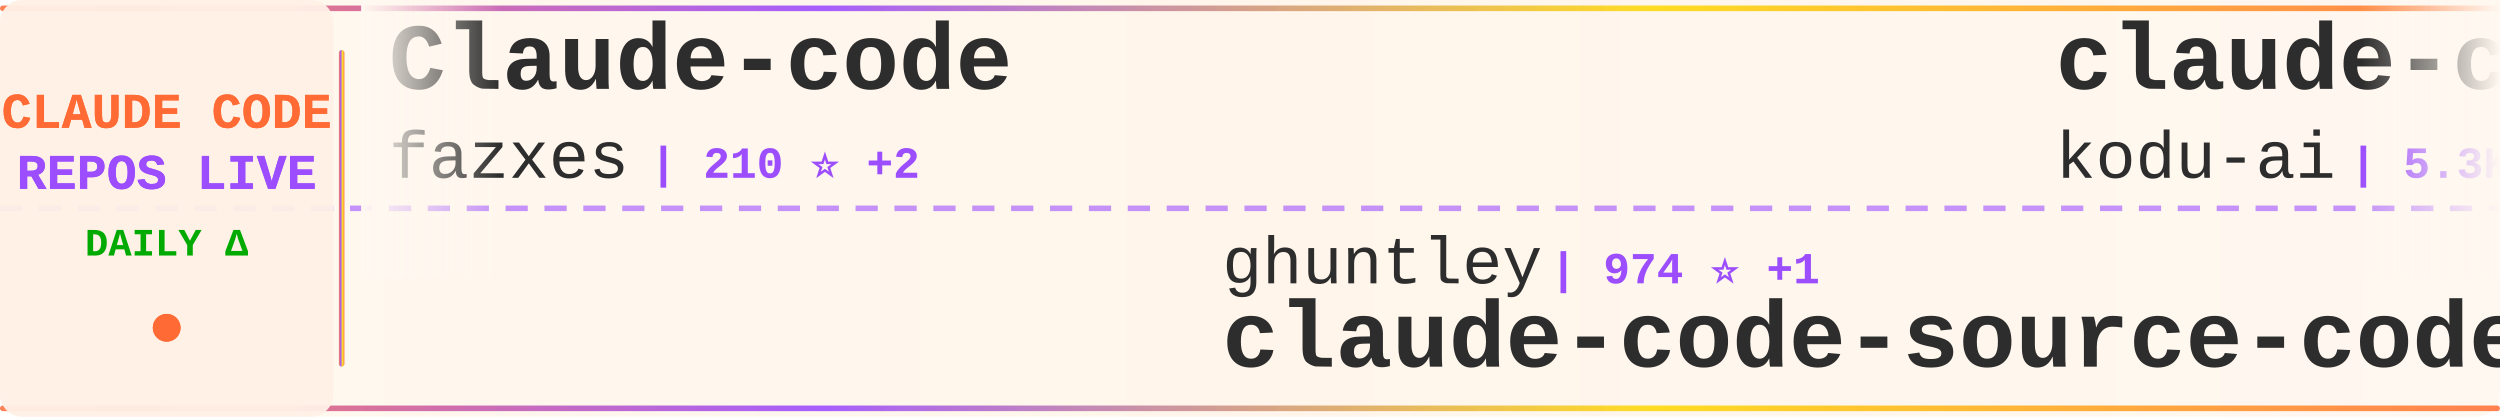
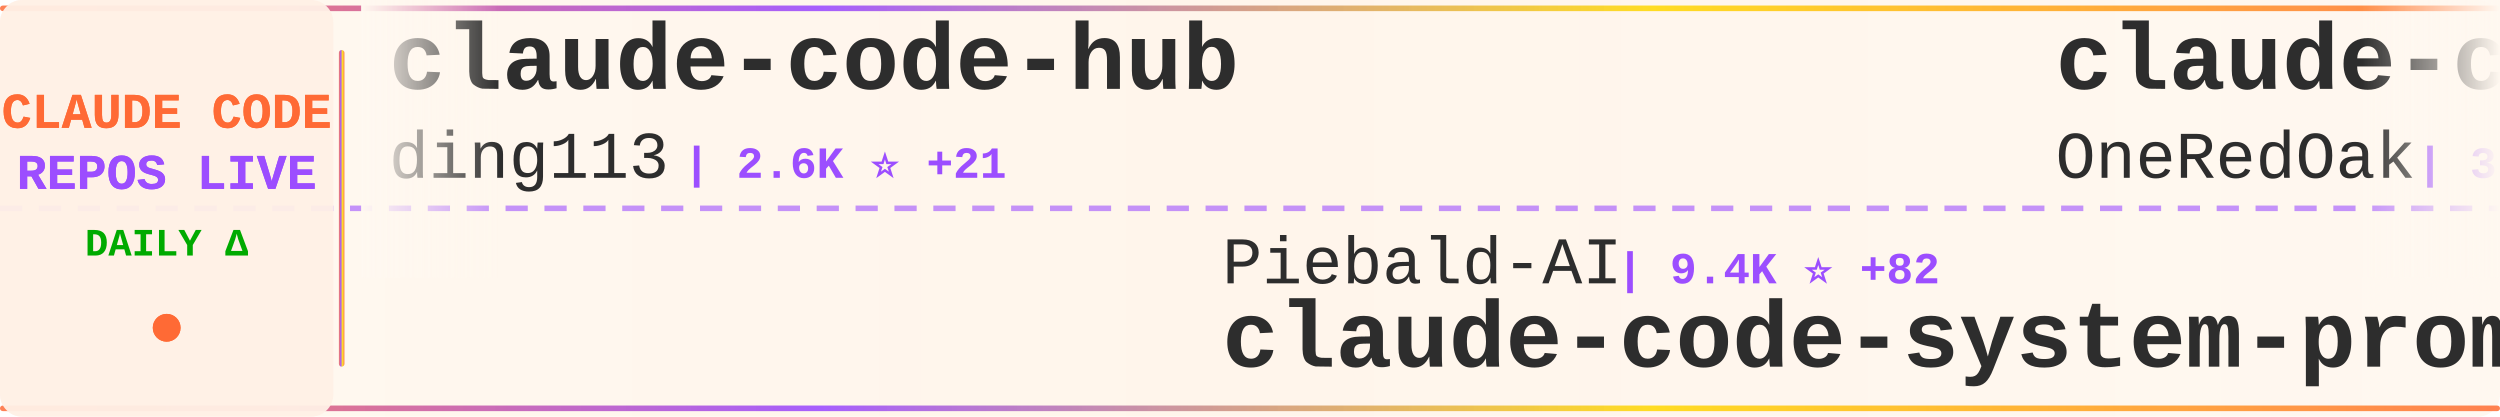
<svg xmlns="http://www.w3.org/2000/svg" width="900" height="150">
  <defs>
    <linearGradient id="tickerBg" x1="0%" y1="0%" x2="100%" y2="0%">
      <stop offset="0%" style="stop-color:#fff8f0;stop-opacity:0.98" />
      <stop offset="50%" style="stop-color:#fff5eb;stop-opacity:1" />
      <stop offset="100%" style="stop-color:#fff8f0;stop-opacity:0.98" />
    </linearGradient>
    <linearGradient id="borderGrad" x1="0%" y1="0%" x2="100%" y2="0%">
      <stop offset="0%" style="stop-color:#FF6B35;stop-opacity:0.85">
        <animate attributeName="stop-opacity" values="0.85;1;0.85" dur="2s" repeatCount="indefinite" />
      </stop>
      <stop offset="33%" style="stop-color:#9C4EFF;stop-opacity:0.9">
        <animate attributeName="stop-opacity" values="0.9;1;0.9" dur="2.2s" repeatCount="indefinite" />
      </stop>
      <stop offset="66%" style="stop-color:#FFD700;stop-opacity:0.85">
        <animate attributeName="stop-opacity" values="0.85;1;0.85" dur="1.8s" repeatCount="indefinite" />
      </stop>
      <stop offset="100%" style="stop-color:#FF6B35;stop-opacity:0.85">
        <animate attributeName="stop-opacity" values="0.85;1;0.85" dur="2s" repeatCount="indefinite" />
      </stop>
    </linearGradient>
    <filter id="textGlow">
      <feGaussianBlur stdDeviation="0.15" result="coloredBlur" />
      <feMerge>
        <feMergeNode in="coloredBlur" />
        <feMergeNode in="SourceGraphic" />
      </feMerge>
    </filter>
    <filter id="metricGlow">
      <feGaussianBlur stdDeviation="0.2" result="coloredBlur" />
      <feMerge>
        <feMergeNode in="coloredBlur" />
        <feMergeNode in="SourceGraphic" />
      </feMerge>
    </filter>
    <linearGradient id="leftFade" x1="0%" y1="0%" x2="100%" y2="0%">
      <stop offset="0%" style="stop-color:#fff8f0;stop-opacity:1" />
      <stop offset="100%" style="stop-color:#fff8f0;stop-opacity:0" />
    </linearGradient>
    <linearGradient id="rightFade" x1="0%" y1="0%" x2="100%" y2="0%">
      <stop offset="0%" style="stop-color:#fff8f0;stop-opacity:0" />
      <stop offset="100%" style="stop-color:#fff8f0;stop-opacity:1" />
    </linearGradient>
  </defs>
  <rect width="900" height="150" fill="url(#tickerBg)" rx="8" />
  <rect x="0" y="2" width="900" height="2" fill="url(#borderGrad)" rx="1" />
  <rect x="0" y="146" width="900" height="2" fill="url(#borderGrad)" rx="1" />
  <line x1="0" y1="75" x2="900" y2="75" stroke="#9C4EFF" stroke-width="2" stroke-dasharray="8 6" opacity="0.6" />
  <rect x="0" y="0" width="120" height="150" fill="#fff0e6" opacity="0.95" rx="8" />
  <text x="60" y="46" font-family="'Courier New', monospace" font-size="18" font-weight="bold" fill="#FF6B35" text-anchor="middle" filter="url(#textGlow)">
    CLAUDE CODE
  </text>
  <text x="60" y="68" font-family="'Courier New', monospace" font-size="18" font-weight="bold" fill="#9C4EFF" text-anchor="middle" filter="url(#textGlow)">
    REPOS LIVE
  </text>
  <text x="60" y="92" font-family="'Courier New', monospace" font-size="14" font-weight="bold" fill="#00aa00" text-anchor="middle">
    DAILY Δ
  </text>
  <circle cx="60" cy="118" r="5" fill="#FF6B35" filter="url(#metricGlow)">
    <animate attributeName="r" values="4;6;4" dur="1.5s" repeatCount="indefinite" />
    <animate attributeName="opacity" values="0.6;1;0.6" dur="1.5s" repeatCount="indefinite" />
  </circle>
  <rect x="122" y="18" width="2" height="114" fill="url(#borderGrad)" rx="1" />
  <clipPath id="tickerClip">
    <rect x="130" y="0" width="770" height="150" />
  </clipPath>
  <g clip-path="url(#tickerClip)">
    <g id="tickerItems">
      <animateTransform attributeName="transform" attributeType="XML" type="translate" from="0 0" to="-3000 0" dur="54s" repeatCount="indefinite" />
      <g transform="translate(0, 0)">
-         <text x="140" y="32" font-family="'Courier New', monospace" font-size="34" font-weight="bold" fill="#2d2d2d">Claude-code</text>
-         <text x="140" y="64" font-family="'Courier New', monospace" font-size="24" font-weight="normal" fill="#2d2d2d" opacity="1.0">fazxes</text>
-         <text x="234" y="64" font-family="'Courier New', monospace" font-size="16" font-weight="bold" fill="#9C4EFF"> | 210 ⭐ +2</text>
+         <text x="140" y="32" font-family="'Courier New', monospace" font-size="34" font-weight="bold" fill="#2d2d2d">claude-code-hub</text>
+         <text x="140" y="64" font-family="'Courier New', monospace" font-size="24" font-weight="normal" fill="#2d2d2d" opacity="1.0">ding113</text>
+         <text x="246" y="64" font-family="'Courier New', monospace" font-size="16" font-weight="bold" fill="#9C4EFF"> | 2.6K ⭐ +21</text>
      </g>
      <g transform="translate(300, 0)">
-         <text x="140" y="102" font-family="'Courier New', monospace" font-size="24" font-weight="normal" fill="#2d2d2d" opacity="1.0">ghuntley</text>
-         <text x="258" y="102" font-family="'Courier New', monospace" font-size="16" font-weight="bold" fill="#9C4EFF"> | 974 ⭐ +1</text>
-         <text x="140" y="132" font-family="'Courier New', monospace" font-size="34" font-weight="bold" fill="#2d2d2d">claude-code-source-code-...</text>
+         <text x="140" y="102" font-family="'Courier New', monospace" font-size="24" font-weight="normal" fill="#2d2d2d" opacity="1.0">Piebald-AI</text>
+         <text x="282" y="102" font-family="'Courier New', monospace" font-size="16" font-weight="bold" fill="#9C4EFF"> | 9.4K ⭐ +82</text>
+         <text x="140" y="132" font-family="'Courier New', monospace" font-size="34" font-weight="bold" fill="#2d2d2d">claude-code-system-promp...</text>
      </g>
      <g transform="translate(600, 0)">
-         <text x="140" y="32" font-family="'Courier New', monospace" font-size="34" font-weight="bold" fill="#2d2d2d">claude-coder</text>
-         <text x="140" y="64" font-family="'Courier New', monospace" font-size="24" font-weight="normal" fill="#2d2d2d" opacity="1.0">kodu-ai</text>
-         <text x="246" y="64" font-family="'Courier New', monospace" font-size="16" font-weight="bold" fill="#9C4EFF"> | 5.3K ⭐</text>
+         <text x="140" y="32" font-family="'Courier New', monospace" font-size="34" font-weight="bold" fill="#2d2d2d">claude-code-workflows</text>
+         <text x="140" y="64" font-family="'Courier New', monospace" font-size="24" font-weight="normal" fill="#2d2d2d" opacity="1.0">OneRedOak</text>
+         <text x="270" y="64" font-family="'Courier New', monospace" font-size="16" font-weight="bold" fill="#9C4EFF"> | 3.8K ⭐ +1</text>
      </g>
      <g transform="translate(900, 0)">
-         <text x="140" y="102" font-family="'Courier New', monospace" font-size="24" font-weight="normal" fill="#2d2d2d" opacity="1.0">sugyan</text>
-         <text x="234" y="102" font-family="'Courier New', monospace" font-size="16" font-weight="bold" fill="#9C4EFF"> | 1.0K ⭐ +2</text>
-         <text x="140" y="132" font-family="'Courier New', monospace" font-size="34" font-weight="bold" fill="#2d2d2d">claude-code-webui</text>
+         <text x="140" y="102" font-family="'Courier New', monospace" font-size="24" font-weight="normal" fill="#2d2d2d" opacity="1.0">guanshan</text>
+         <text x="258" y="102" font-family="'Courier New', monospace" font-size="16" font-weight="bold" fill="#9C4EFF"> | 56 ⭐</text>
+         <text x="140" y="132" font-family="'Courier New', monospace" font-size="34" font-weight="bold" fill="#2d2d2d">ClaudeCode</text>
      </g>
      <g transform="translate(1200, 0)">
-         <text x="140" y="32" font-family="'Courier New', monospace" font-size="34" font-weight="bold" fill="#2d2d2d">claude-code-sourcemap</text>
-         <text x="140" y="64" font-family="'Courier New', monospace" font-size="24" font-weight="normal" fill="#2d2d2d" opacity="1.0">Hyper66666</text>
-         <text x="282" y="64" font-family="'Courier New', monospace" font-size="16" font-weight="bold" fill="#9C4EFF"> | 210 ⭐ +2</text>
+         <text x="140" y="32" font-family="'Courier New', monospace" font-size="34" font-weight="bold" fill="#2d2d2d">skills</text>
+         <text x="140" y="64" font-family="'Courier New', monospace" font-size="24" font-weight="normal" fill="#2d2d2d" opacity="1.0">anthropics</text>
+         <text x="282" y="64" font-family="'Courier New', monospace" font-size="16" font-weight="bold" fill="#9C4EFF"> | 122.6K ⭐ +587</text>
      </g>
      <g transform="translate(1500, 0)">
-         <text x="140" y="102" font-family="'Courier New', monospace" font-size="24" font-weight="normal" fill="#2d2d2d" opacity="1.0">forrestchang</text>
-         <text x="306" y="102" font-family="'Courier New', monospace" font-size="16" font-weight="bold" fill="#9C4EFF"> | 77.1K ⭐ +4.1K</text>
-         <text x="140" y="132" font-family="'Courier New', monospace" font-size="34" font-weight="bold" fill="#2d2d2d">andrej-karpathy-skills</text>
+         <text x="140" y="102" font-family="'Courier New', monospace" font-size="24" font-weight="normal" fill="#2d2d2d" opacity="1.0">Donchitos</text>
+         <text x="270" y="102" font-family="'Courier New', monospace" font-size="16" font-weight="bold" fill="#9C4EFF"> | 15.6K ⭐ +391</text>
+         <text x="140" y="132" font-family="'Courier New', monospace" font-size="34" font-weight="bold" fill="#2d2d2d">Claude-Code-Game-Studios</text>
      </g>
      <g transform="translate(1800, 0)">
-         <text x="140" y="32" font-family="'Courier New', monospace" font-size="34" font-weight="bold" fill="#2d2d2d">skills</text>
-         <text x="140" y="64" font-family="'Courier New', monospace" font-size="24" font-weight="normal" fill="#2d2d2d" opacity="1.0">anthropics</text>
-         <text x="282" y="64" font-family="'Courier New', monospace" font-size="16" font-weight="bold" fill="#9C4EFF"> | 122.5K ⭐ +611</text>
+         <text x="140" y="32" font-family="'Courier New', monospace" font-size="34" font-weight="bold" fill="#2d2d2d">claude-code-my-workflow</text>
+         <text x="140" y="64" font-family="'Courier New', monospace" font-size="24" font-weight="normal" fill="#2d2d2d" opacity="1.0">pedrohcgs</text>
+         <text x="270" y="64" font-family="'Courier New', monospace" font-size="16" font-weight="bold" fill="#9C4EFF"> | 970 ⭐ +5</text>
      </g>
      <g transform="translate(2100, 0)">
-         <text x="140" y="102" font-family="'Courier New', monospace" font-size="24" font-weight="normal" fill="#2d2d2d" opacity="1.0">KimYx0207</text>
-         <text x="270" y="102" font-family="'Courier New', monospace" font-size="16" font-weight="bold" fill="#9C4EFF"> | 3.5K ⭐ +27</text>
-         <text x="140" y="132" font-family="'Courier New', monospace" font-size="34" font-weight="bold" fill="#2d2d2d">Claude-Code-x-OpenClaw-G...</text>
+         <text x="140" y="102" font-family="'Courier New', monospace" font-size="24" font-weight="normal" fill="#2d2d2d" opacity="1.0">anthropics</text>
+         <text x="282" y="102" font-family="'Courier New', monospace" font-size="16" font-weight="bold" fill="#9C4EFF"> | 4.4K ⭐ +12</text>
+         <text x="140" y="132" font-family="'Courier New', monospace" font-size="34" font-weight="bold" fill="#2d2d2d">claude-code-security-rev...</text>
      </g>
      <g transform="translate(2400, 0)">
-         <text x="140" y="32" font-family="'Courier New', monospace" font-size="34" font-weight="bold" fill="#2d2d2d">claude_code_src</text>
-         <text x="140" y="64" font-family="'Courier New', monospace" font-size="24" font-weight="normal" fill="#2d2d2d" opacity="1.0">ponponon</text>
-         <text x="258" y="64" font-family="'Courier New', monospace" font-size="16" font-weight="bold" fill="#9C4EFF"> | 2.2K ⭐ +2</text>
+         <text x="140" y="32" font-family="'Courier New', monospace" font-size="34" font-weight="bold" fill="#2d2d2d">claude-code-best-practic...</text>
+         <text x="140" y="64" font-family="'Courier New', monospace" font-size="24" font-weight="normal" fill="#2d2d2d" opacity="1.0">shanraisshan</text>
+         <text x="306" y="64" font-family="'Courier New', monospace" font-size="16" font-weight="bold" fill="#9C4EFF"> | 47.5K ⭐ +241</text>
      </g>
      <g transform="translate(2700, 0)">
-         <text x="140" y="102" font-family="'Courier New', monospace" font-size="24" font-weight="normal" fill="#2d2d2d" opacity="1.0">ykdojo</text>
-         <text x="234" y="102" font-family="'Courier New', monospace" font-size="16" font-weight="bold" fill="#9C4EFF"> | 7.9K ⭐ +21</text>
-         <text x="140" y="132" font-family="'Courier New', monospace" font-size="34" font-weight="bold" fill="#2d2d2d">claude-code-tips</text>
+         <text x="140" y="102" font-family="'Courier New', monospace" font-size="24" font-weight="normal" fill="#2d2d2d" opacity="1.0">FlorianBruniaux</text>
+         <text x="342" y="102" font-family="'Courier New', monospace" font-size="16" font-weight="bold" fill="#9C4EFF"> | 3.8K ⭐ +40</text>
+         <text x="140" y="132" font-family="'Courier New', monospace" font-size="34" font-weight="bold" fill="#2d2d2d">claude-code-ultimate-gui...</text>
      </g>
      <g transform="translate(3000, 0)">
-         <text x="140" y="32" font-family="'Courier New', monospace" font-size="34" font-weight="bold" fill="#2d2d2d">Claude-code</text>
-         <text x="140" y="64" font-family="'Courier New', monospace" font-size="24" font-weight="normal" fill="#2d2d2d" opacity="1.0">fazxes</text>
-         <text x="234" y="64" font-family="'Courier New', monospace" font-size="16" font-weight="bold" fill="#9C4EFF"> | 210 ⭐ +2</text>
+         <text x="140" y="32" font-family="'Courier New', monospace" font-size="34" font-weight="bold" fill="#2d2d2d">claude-code-hub</text>
+         <text x="140" y="64" font-family="'Courier New', monospace" font-size="24" font-weight="normal" fill="#2d2d2d" opacity="1.0">ding113</text>
+         <text x="246" y="64" font-family="'Courier New', monospace" font-size="16" font-weight="bold" fill="#9C4EFF"> | 2.6K ⭐ +21</text>
      </g>
      <g transform="translate(3300, 0)">
-         <text x="140" y="102" font-family="'Courier New', monospace" font-size="24" font-weight="normal" fill="#2d2d2d" opacity="1.0">ghuntley</text>
-         <text x="258" y="102" font-family="'Courier New', monospace" font-size="16" font-weight="bold" fill="#9C4EFF"> | 974 ⭐ +1</text>
-         <text x="140" y="132" font-family="'Courier New', monospace" font-size="34" font-weight="bold" fill="#2d2d2d">claude-code-source-code-...</text>
+         <text x="140" y="102" font-family="'Courier New', monospace" font-size="24" font-weight="normal" fill="#2d2d2d" opacity="1.0">Piebald-AI</text>
+         <text x="282" y="102" font-family="'Courier New', monospace" font-size="16" font-weight="bold" fill="#9C4EFF"> | 9.4K ⭐ +82</text>
+         <text x="140" y="132" font-family="'Courier New', monospace" font-size="34" font-weight="bold" fill="#2d2d2d">claude-code-system-promp...</text>
      </g>
      <g transform="translate(3600, 0)">
-         <text x="140" y="32" font-family="'Courier New', monospace" font-size="34" font-weight="bold" fill="#2d2d2d">claude-coder</text>
-         <text x="140" y="64" font-family="'Courier New', monospace" font-size="24" font-weight="normal" fill="#2d2d2d" opacity="1.0">kodu-ai</text>
-         <text x="246" y="64" font-family="'Courier New', monospace" font-size="16" font-weight="bold" fill="#9C4EFF"> | 5.3K ⭐</text>
+         <text x="140" y="32" font-family="'Courier New', monospace" font-size="34" font-weight="bold" fill="#2d2d2d">claude-code-workflows</text>
+         <text x="140" y="64" font-family="'Courier New', monospace" font-size="24" font-weight="normal" fill="#2d2d2d" opacity="1.0">OneRedOak</text>
+         <text x="270" y="64" font-family="'Courier New', monospace" font-size="16" font-weight="bold" fill="#9C4EFF"> | 3.8K ⭐ +1</text>
      </g>
      <g transform="translate(3900, 0)">
-         <text x="140" y="102" font-family="'Courier New', monospace" font-size="24" font-weight="normal" fill="#2d2d2d" opacity="1.0">sugyan</text>
-         <text x="234" y="102" font-family="'Courier New', monospace" font-size="16" font-weight="bold" fill="#9C4EFF"> | 1.0K ⭐ +2</text>
-         <text x="140" y="132" font-family="'Courier New', monospace" font-size="34" font-weight="bold" fill="#2d2d2d">claude-code-webui</text>
+         <text x="140" y="102" font-family="'Courier New', monospace" font-size="24" font-weight="normal" fill="#2d2d2d" opacity="1.0">guanshan</text>
+         <text x="258" y="102" font-family="'Courier New', monospace" font-size="16" font-weight="bold" fill="#9C4EFF"> | 56 ⭐</text>
+         <text x="140" y="132" font-family="'Courier New', monospace" font-size="34" font-weight="bold" fill="#2d2d2d">ClaudeCode</text>
      </g>
    </g>
  </g>
  <rect x="130" y="0" width="50" height="100" fill="url(#leftFade)" />
  <rect x="850" y="0" width="50" height="100" fill="url(#rightFade)" />
</svg>
